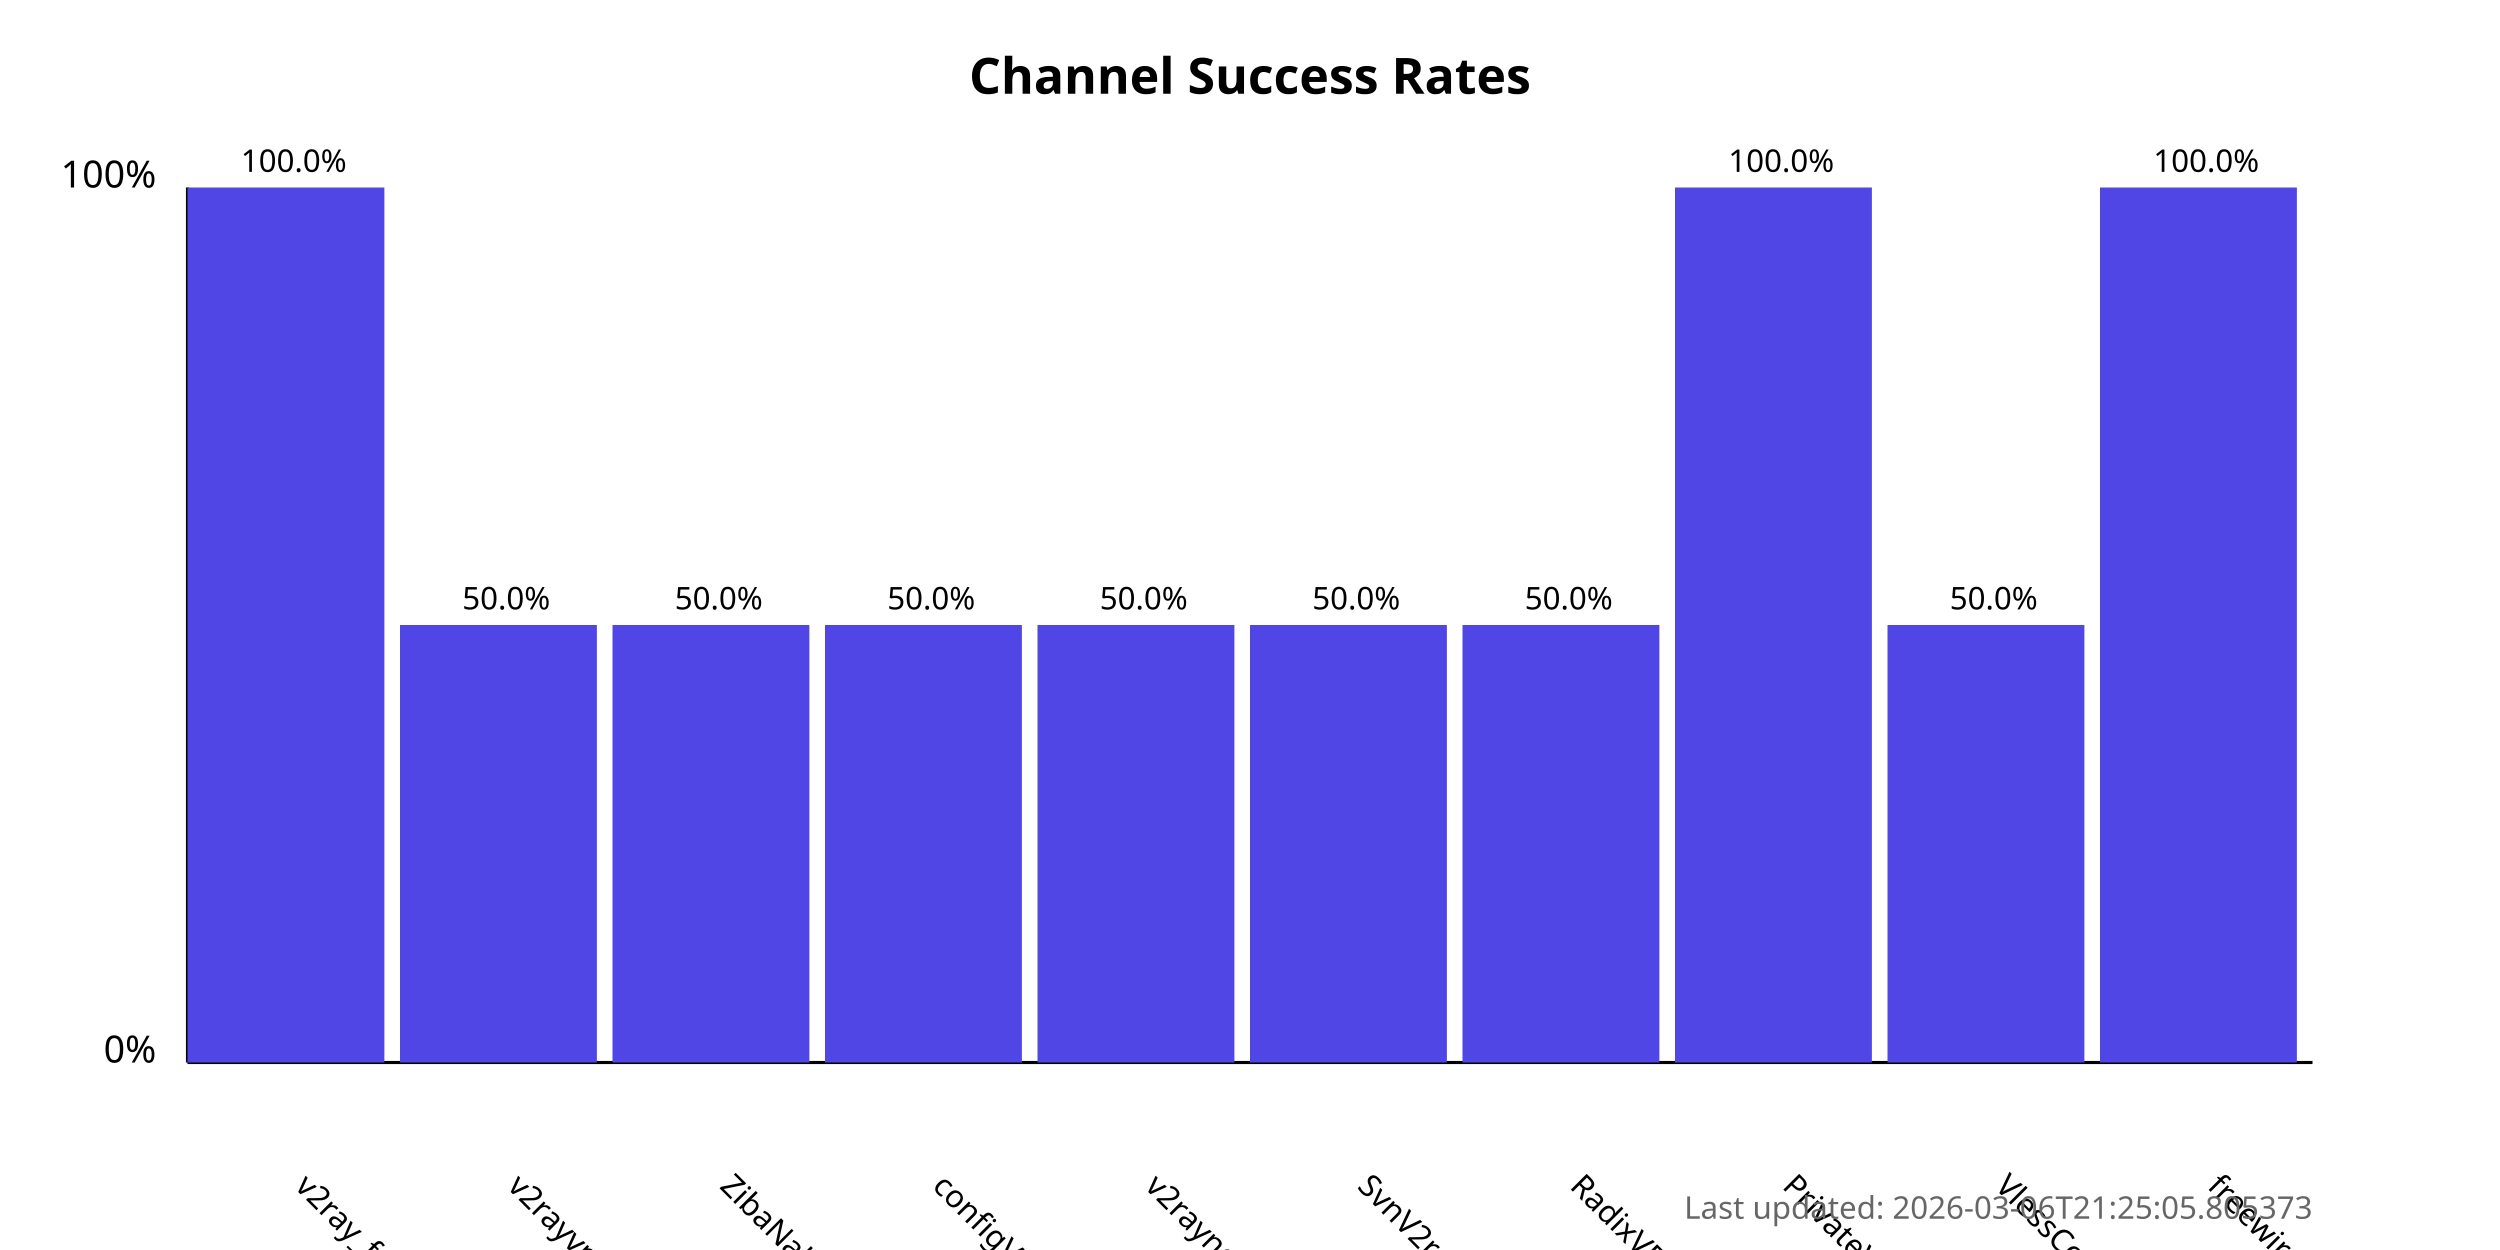
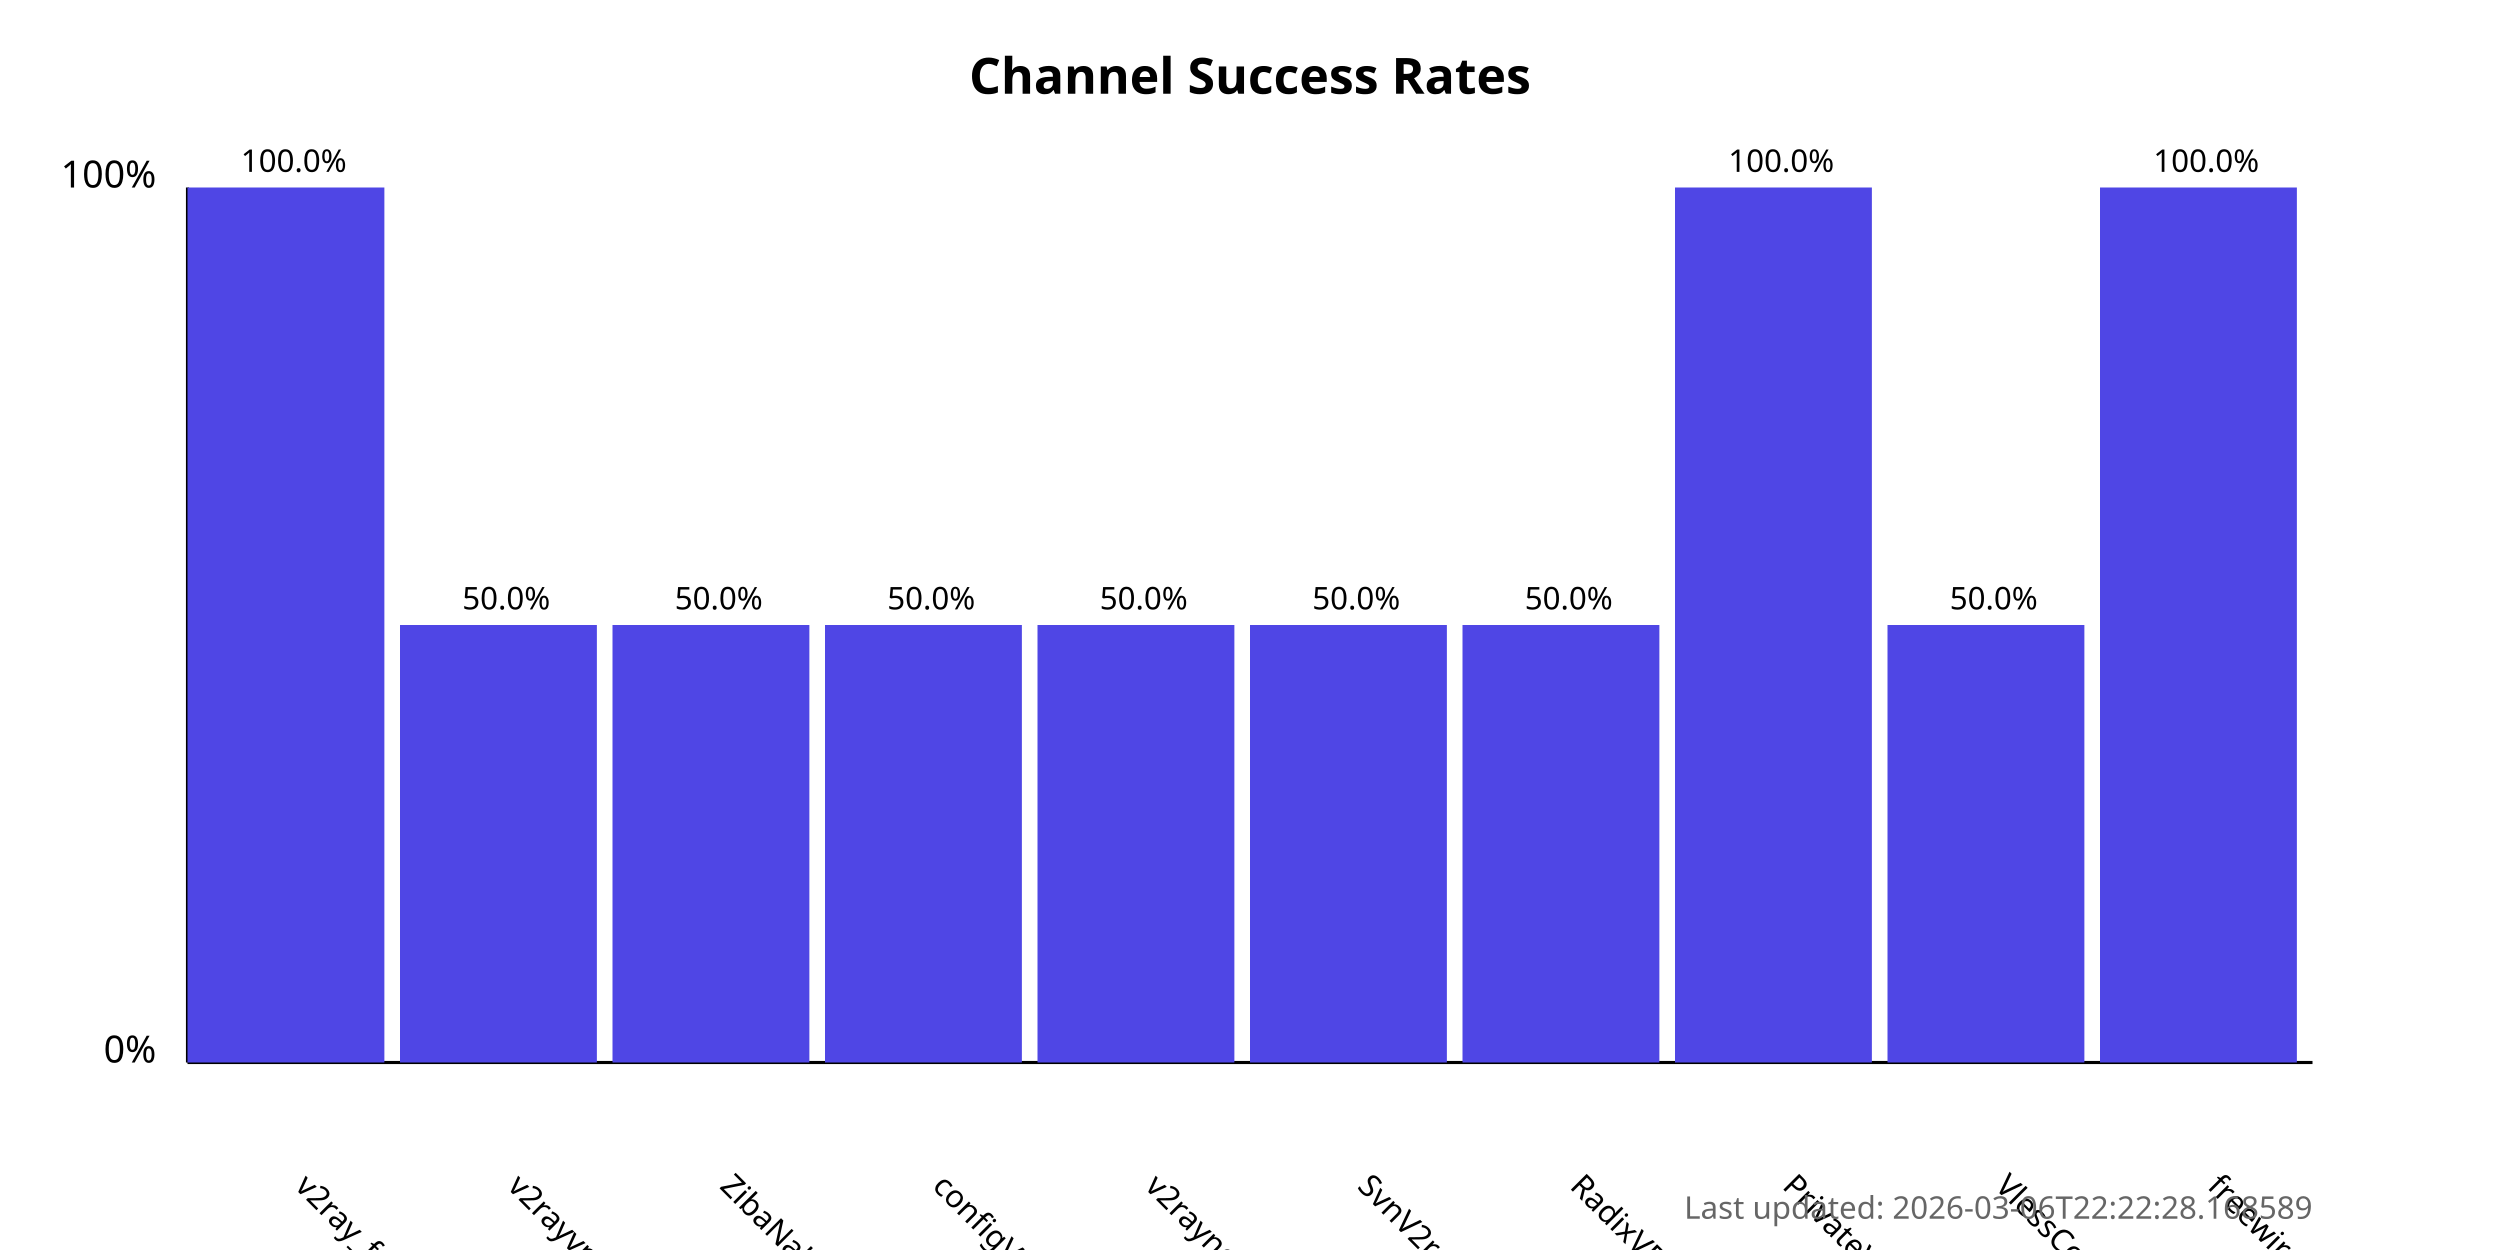
<svg xmlns="http://www.w3.org/2000/svg" width="800" height="400">
  <style>
            .chart-title { font: bold 16px sans-serif; }
            .axis-label { font: 12px sans-serif; }
            .tick-label { font: 10px sans-serif; }
            .bar { fill: #4f46e5; }
            .bar:hover { fill: #6366f1; }
            .timestamp { font: 10px sans-serif; fill: #666; }
        </style>
  <text x="400.0" y="30" text-anchor="middle" class="chart-title">
            Channel Success Rates
        </text>
  <line x1="60" y1="340" x2="60" y2="60" stroke="black" stroke-width="1" />
  <line x1="60" y1="340" x2="740" y2="340" stroke="black" stroke-width="1" />
  <text x="50" y="340" text-anchor="end" class="axis-label">0%</text>
  <text x="50" y="60" text-anchor="end" class="axis-label">100%</text>
  <g>
    <rect x="60" y="60.0" width="63.0" height="280.0" class="bar" />
    <text x="94.0" y="380" transform="rotate(45, 94.0, 380)" text-anchor="start" class="tick-label">
                v2ray_free_conf
            </text>
    <text x="94.0" y="55.0" text-anchor="middle" class="tick-label">
                100.0%
            </text>
  </g>
  <g>
    <rect x="128.0" y="200.0" width="63.0" height="140.0" class="bar" />
    <text x="162.0" y="380" transform="rotate(45, 162.0, 380)" text-anchor="start" class="tick-label">
                v2rayvpno
            </text>
    <text x="162.0" y="195.0" text-anchor="middle" class="tick-label">
                50.0%
            </text>
  </g>
  <g>
    <rect x="196.0" y="200.0" width="63.0" height="140.0" class="bar" />
    <text x="230.0" y="380" transform="rotate(45, 230.0, 380)" text-anchor="start" class="tick-label">
                ZibaNabz
            </text>
    <text x="230.0" y="195.0" text-anchor="middle" class="tick-label">
                50.0%
            </text>
  </g>
  <g>
    <rect x="264.0" y="200.0" width="63.0" height="140.0" class="bar" />
    <text x="298.0" y="380" transform="rotate(45, 298.0, 380)" text-anchor="start" class="tick-label">
                configV2rayForFree
            </text>
    <text x="298.0" y="195.0" text-anchor="middle" class="tick-label">
                50.0%
            </text>
  </g>
  <g>
    <rect x="332.0" y="200.0" width="63.0" height="140.0" class="bar" />
    <text x="366.0" y="380" transform="rotate(45, 366.0, 380)" text-anchor="start" class="tick-label">
                v2rayngvpn
            </text>
    <text x="366.0" y="195.0" text-anchor="middle" class="tick-label">
                50.0%
            </text>
  </g>
  <g>
    <rect x="400.0" y="200.0" width="63.0" height="140.0" class="bar" />
    <text x="434.0" y="380" transform="rotate(45, 434.0, 380)" text-anchor="start" class="tick-label">
                SvnV2ray
            </text>
    <text x="434.0" y="195.0" text-anchor="middle" class="tick-label">
                50.0%
            </text>
  </g>
  <g>
    <rect x="468.0" y="200.0" width="63.0" height="140.0" class="bar" />
    <text x="502.0" y="380" transform="rotate(45, 502.0, 380)" text-anchor="start" class="tick-label">
                RadixVPN
            </text>
    <text x="502.0" y="195.0" text-anchor="middle" class="tick-label">
                50.0%
            </text>
  </g>
  <g>
    <rect x="536.0" y="60.0" width="63.0" height="280.0" class="bar" />
    <text x="570.0" y="380" transform="rotate(45, 570.0, 380)" text-anchor="start" class="tick-label">
                PrivateVPNs
            </text>
    <text x="570.0" y="55.0" text-anchor="middle" class="tick-label">
                100.0%
            </text>
  </g>
  <g>
    <rect x="604.0" y="200.0" width="63.0" height="140.0" class="bar" />
    <text x="638.0" y="380" transform="rotate(45, 638.0, 380)" text-anchor="start" class="tick-label">
                VlessConfig
            </text>
    <text x="638.0" y="195.0" text-anchor="middle" class="tick-label">
                50.0%
            </text>
  </g>
  <g>
    <rect x="672.0" y="60.0" width="63.0" height="280.0" class="bar" />
    <text x="706.0" y="380" transform="rotate(45, 706.0, 380)" text-anchor="start" class="tick-label">
                freewireguard
            </text>
    <text x="706.0" y="55.0" text-anchor="middle" class="tick-label">
                100.0%
            </text>
  </g>
  <text x="740" y="390" text-anchor="end" class="timestamp">
-             Last updated: 2026-03-06T21:25:05.805373
+             Last updated: 2026-03-06T22:22:28.168589
        </text>
</svg>
